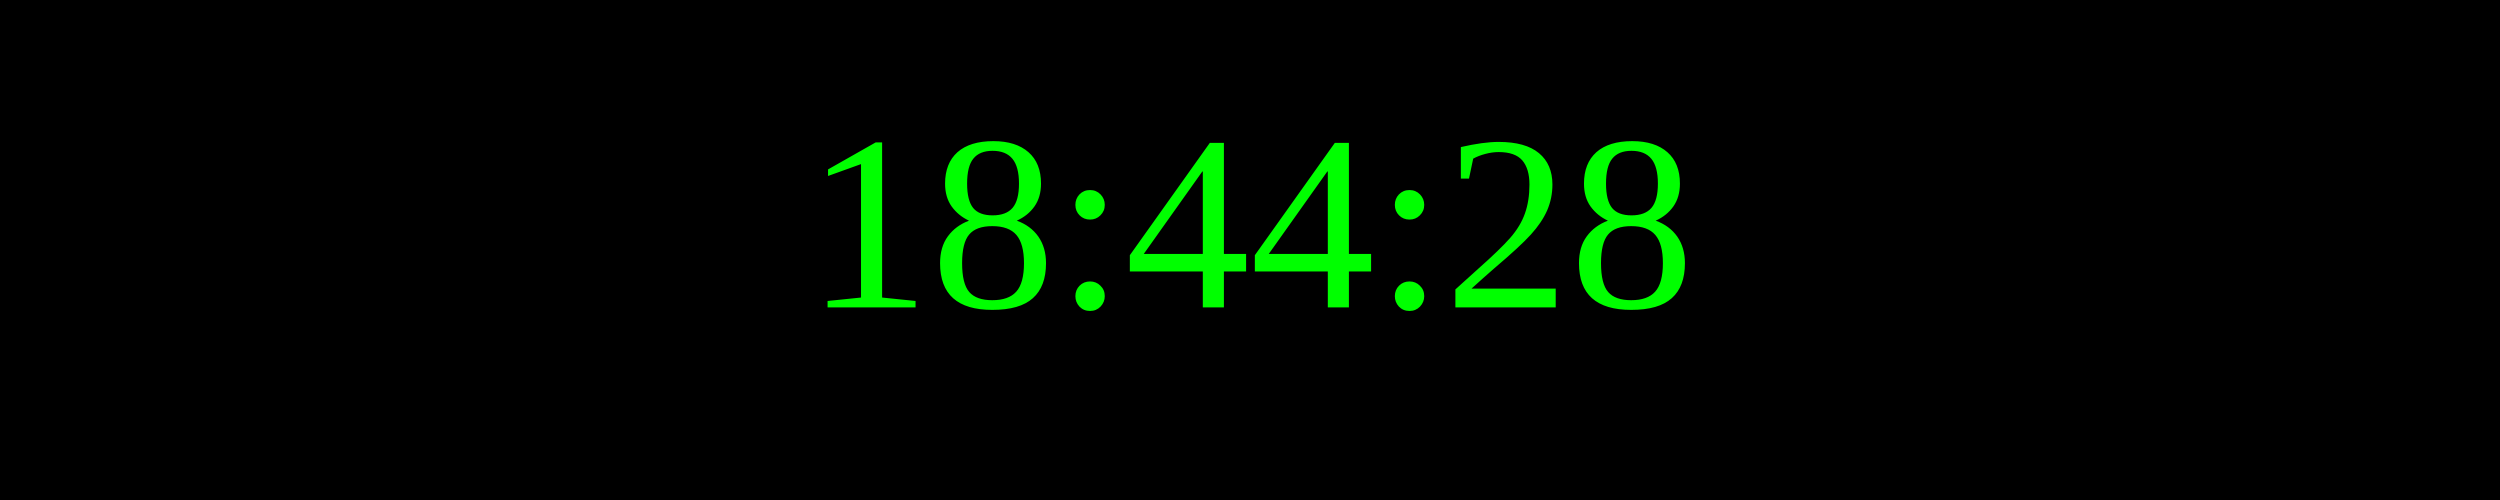
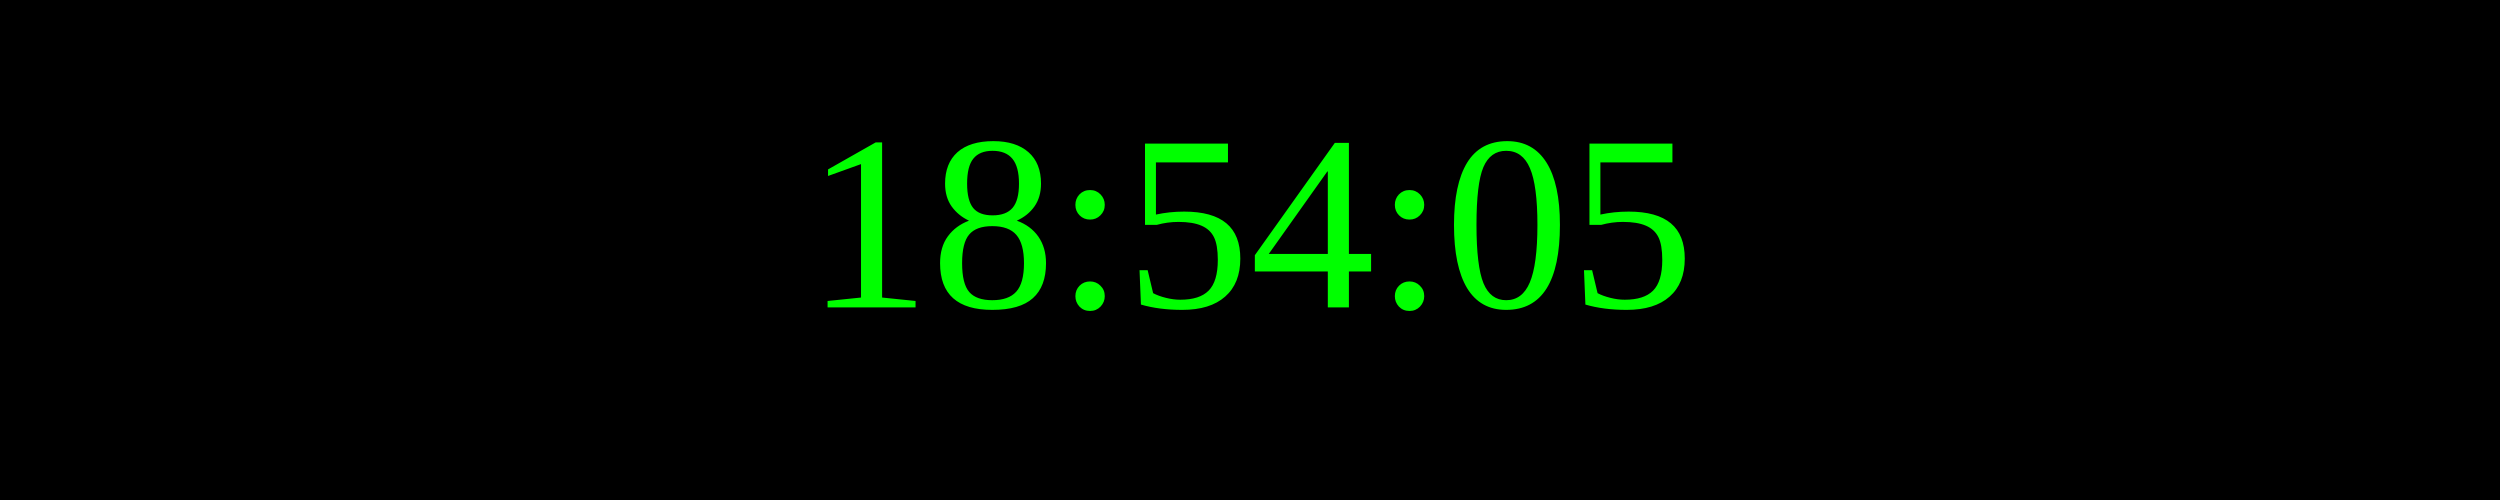
<svg xmlns="http://www.w3.org/2000/svg" width="250" height="50">
  <rect width="100%" height="100%" fill="black" />
  <text x="50%" y="50%" font-size="25" fill="lime" text-anchor="middle" dominant-baseline="middle">
- 18:44:28
+ 18:54:05
</text>
</svg>
